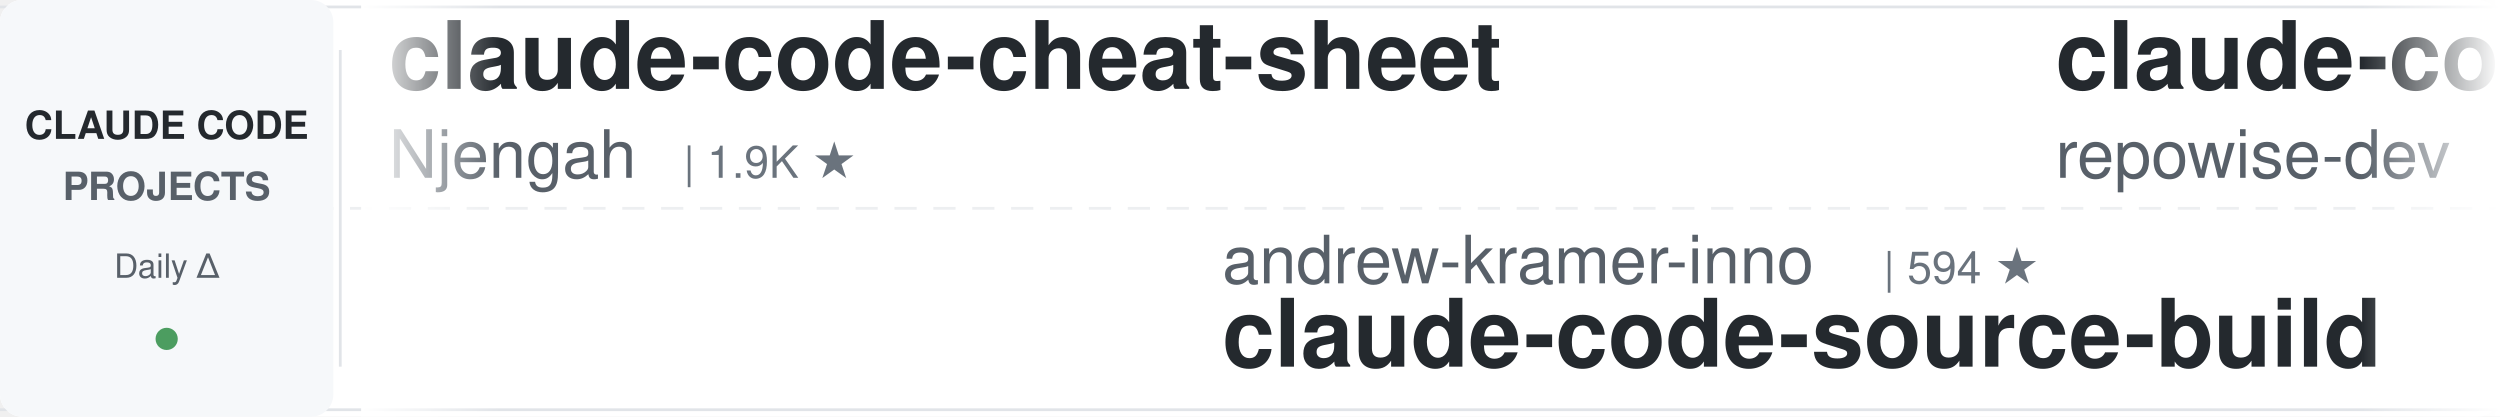
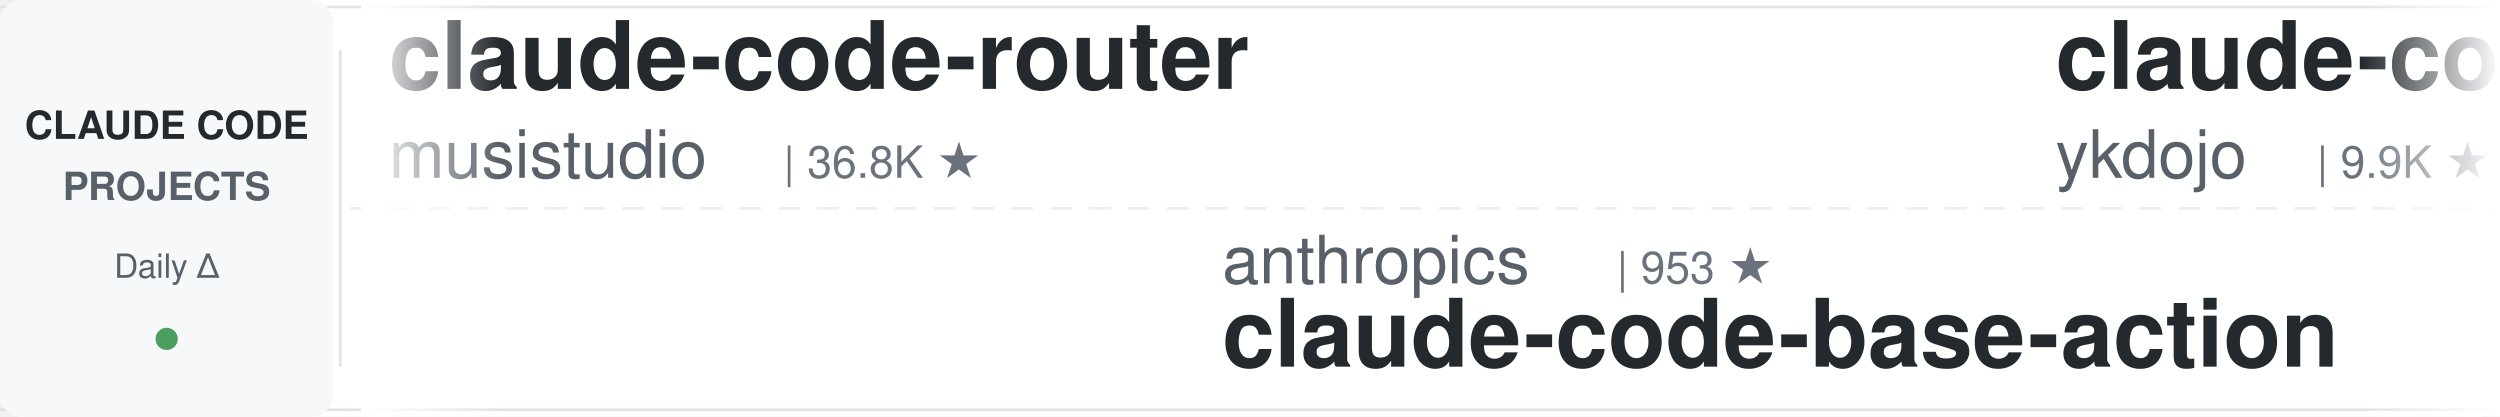
<svg xmlns="http://www.w3.org/2000/svg" width="900" height="150">
  <defs>
    <linearGradient id="leftFade" x1="0%" y1="0%" x2="100%" y2="0%">
      <stop offset="0%" style="stop-color:#ffffff;stop-opacity:1" />
      <stop offset="100%" style="stop-color:#ffffff;stop-opacity:0" />
    </linearGradient>
    <linearGradient id="rightFade" x1="0%" y1="0%" x2="100%" y2="0%">
      <stop offset="0%" style="stop-color:#ffffff;stop-opacity:0" />
      <stop offset="100%" style="stop-color:#ffffff;stop-opacity:1" />
    </linearGradient>
  </defs>
  <rect width="900" height="150" fill="#ffffff" rx="8" />
  <rect x="0" y="2" width="900" height="1" fill="#e1e4e8" />
  <rect x="0" y="147" width="900" height="1" fill="#e1e4e8" />
  <line x1="0" y1="75" x2="900" y2="75" stroke="#e1e4e8" stroke-width="1" stroke-dasharray="8 6" opacity="0.6" />
  <rect x="0" y="0" width="120" height="150" fill="#f6f8fa" rx="8" />
  <text x="60" y="50" font-family="-apple-system, BlinkMacSystemFont, 'Segoe UI', Helvetica, Arial, sans-serif" font-size="14" font-weight="600" fill="#24292e" text-anchor="middle">CLAUDE CODE</text>
  <text x="60" y="72" font-family="-apple-system, BlinkMacSystemFont, 'Segoe UI', Helvetica, Arial, sans-serif" font-size="14" font-weight="600" fill="#586069" text-anchor="middle">PROJECTS</text>
  <text x="60" y="100" font-family="-apple-system, BlinkMacSystemFont, 'Segoe UI', Helvetica, Arial, sans-serif" font-size="12" font-weight="500" fill="#586069" text-anchor="middle">Daily Δ</text>
  <circle cx="60" cy="122" r="4" fill="#22863a" opacity="0.8" />
  <rect x="122" y="18" width="1" height="114" fill="#e1e4e8" />
  <clipPath id="tickerClip">
    <rect x="130" y="0" width="770" height="150" />
  </clipPath>
  <g clip-path="url(#tickerClip)">
    <g id="tickerItems">
      <animateTransform attributeName="transform" attributeType="XML" type="translate" from="0 0" to="-3000 0" dur="54s" repeatCount="indefinite" />
      <g transform="translate(0, 0)">
-         <text x="140" y="32" font-family="-apple-system, BlinkMacSystemFont, 'Segoe UI', Helvetica, Arial, sans-serif" font-size="34" font-weight="600" fill="#24292e">claude-code-cheat-sheet</text>
-         <text x="140" y="64" font-family="-apple-system, BlinkMacSystemFont, 'Segoe UI', Helvetica, Arial, sans-serif" font-size="24" font-weight="400" fill="#586069">Njengah</text>
-         <text x="246" y="64" font-family="-apple-system, BlinkMacSystemFont, 'Segoe UI', Helvetica, Arial, sans-serif" font-size="16" font-weight="500" fill="#6a737d">| 1.9K ★</text>
+         <text x="140" y="32" font-family="-apple-system, BlinkMacSystemFont, 'Segoe UI', Helvetica, Arial, sans-serif" font-size="34" font-weight="600" fill="#24292e">claude-code-router</text>
+         <text x="140" y="64" font-family="-apple-system, BlinkMacSystemFont, 'Segoe UI', Helvetica, Arial, sans-serif" font-size="24" font-weight="400" fill="#586069">musistudio</text>
+         <text x="282" y="64" font-family="-apple-system, BlinkMacSystemFont, 'Segoe UI', Helvetica, Arial, sans-serif" font-size="16" font-weight="500" fill="#6a737d">| 36.8K ★</text>
      </g>
      <g transform="translate(300, 0)">
-         <text x="140" y="102" font-family="-apple-system, BlinkMacSystemFont, 'Segoe UI', Helvetica, Arial, sans-serif" font-size="24" font-weight="400" fill="#586069">andrew-kramer-inno</text>
-         <text x="378" y="102" font-family="-apple-system, BlinkMacSystemFont, 'Segoe UI', Helvetica, Arial, sans-serif" font-size="16" font-weight="500" fill="#6a737d">| 594 ★</text>
-         <text x="140" y="132" font-family="-apple-system, BlinkMacSystemFont, 'Segoe UI', Helvetica, Arial, sans-serif" font-size="34" font-weight="600" fill="#24292e">claude-code-source-build</text>
+         <text x="140" y="102" font-family="-apple-system, BlinkMacSystemFont, 'Segoe UI', Helvetica, Arial, sans-serif" font-size="24" font-weight="400" fill="#586069">anthropics</text>
+         <text x="282" y="102" font-family="-apple-system, BlinkMacSystemFont, 'Segoe UI', Helvetica, Arial, sans-serif" font-size="16" font-weight="500" fill="#6a737d">| 953 ★</text>
+         <text x="140" y="132" font-family="-apple-system, BlinkMacSystemFont, 'Segoe UI', Helvetica, Arial, sans-serif" font-size="34" font-weight="600" fill="#24292e">claude-code-base-action</text>
      </g>
      <g transform="translate(600, 0)">
-         <text x="140" y="32" font-family="-apple-system, BlinkMacSystemFont, 'Segoe UI', Helvetica, Arial, sans-serif" font-size="34" font-weight="600" fill="#24292e">claude-code-prompts</text>
-         <text x="140" y="64" font-family="-apple-system, BlinkMacSystemFont, 'Segoe UI', Helvetica, Arial, sans-serif" font-size="24" font-weight="400" fill="#586069">repowise-dev</text>
-         <text x="306" y="64" font-family="-apple-system, BlinkMacSystemFont, 'Segoe UI', Helvetica, Arial, sans-serif" font-size="16" font-weight="500" fill="#6a737d">| 1.2K ★</text>
+         <text x="140" y="32" font-family="-apple-system, BlinkMacSystemFont, 'Segoe UI', Helvetica, Arial, sans-serif" font-size="34" font-weight="600" fill="#24292e">claude-code-tips</text>
+         <text x="140" y="64" font-family="-apple-system, BlinkMacSystemFont, 'Segoe UI', Helvetica, Arial, sans-serif" font-size="24" font-weight="400" fill="#586069">ykdojo</text>
+         <text x="234" y="64" font-family="-apple-system, BlinkMacSystemFont, 'Segoe UI', Helvetica, Arial, sans-serif" font-size="16" font-weight="500" fill="#6a737d">| 9.9K ★</text>
      </g>
      <g transform="translate(900, 0)">
-         <text x="140" y="102" font-family="-apple-system, BlinkMacSystemFont, 'Segoe UI', Helvetica, Arial, sans-serif" font-size="24" font-weight="400" fill="#586069">Yeachan-Heo</text>
-         <text x="294" y="102" font-family="-apple-system, BlinkMacSystemFont, 'Segoe UI', Helvetica, Arial, sans-serif" font-size="16" font-weight="500" fill="#6a737d">| 38.8K ★</text>
-         <text x="140" y="132" font-family="-apple-system, BlinkMacSystemFont, 'Segoe UI', Helvetica, Arial, sans-serif" font-size="34" font-weight="600" fill="#24292e">oh-my-claudecode</text>
+         <text x="140" y="102" font-family="-apple-system, BlinkMacSystemFont, 'Segoe UI', Helvetica, Arial, sans-serif" font-size="24" font-weight="400" fill="#586069">digitalsamba</text>
+         <text x="306" y="102" font-family="-apple-system, BlinkMacSystemFont, 'Segoe UI', Helvetica, Arial, sans-serif" font-size="16" font-weight="500" fill="#6a737d">| 2.0K ★</text>
+         <text x="140" y="132" font-family="-apple-system, BlinkMacSystemFont, 'Segoe UI', Helvetica, Arial, sans-serif" font-size="34" font-weight="600" fill="#24292e">claude-code-video-toolki...</text>
      </g>
      <g transform="translate(1200, 0)">
-         <text x="140" y="32" font-family="-apple-system, BlinkMacSystemFont, 'Segoe UI', Helvetica, Arial, sans-serif" font-size="34" font-weight="600" fill="#24292e">claude-code-engineering</text>
-         <text x="140" y="64" font-family="-apple-system, BlinkMacSystemFont, 'Segoe UI', Helvetica, Arial, sans-serif" font-size="24" font-weight="400" fill="#586069">huangjia2019</text>
-         <text x="306" y="64" font-family="-apple-system, BlinkMacSystemFont, 'Segoe UI', Helvetica, Arial, sans-serif" font-size="16" font-weight="500" fill="#6a737d">| 1.1K ★</text>
+         <text x="140" y="32" font-family="-apple-system, BlinkMacSystemFont, 'Segoe UI', Helvetica, Arial, sans-serif" font-size="34" font-weight="600" fill="#24292e">claude-code-from-scratch</text>
+         <text x="140" y="64" font-family="-apple-system, BlinkMacSystemFont, 'Segoe UI', Helvetica, Arial, sans-serif" font-size="24" font-weight="400" fill="#586069">Windy3f3f3f3f</text>
+         <text x="318" y="64" font-family="-apple-system, BlinkMacSystemFont, 'Segoe UI', Helvetica, Arial, sans-serif" font-size="16" font-weight="500" fill="#6a737d">| 2.6K ★</text>
      </g>
      <g transform="translate(1500, 0)">
-         <text x="140" y="102" font-family="-apple-system, BlinkMacSystemFont, 'Segoe UI', Helvetica, Arial, sans-serif" font-size="24" font-weight="400" fill="#586069">zebbern</text>
-         <text x="246" y="102" font-family="-apple-system, BlinkMacSystemFont, 'Segoe UI', Helvetica, Arial, sans-serif" font-size="16" font-weight="500" fill="#6a737d">| 4.6K ★</text>
-         <text x="140" y="132" font-family="-apple-system, BlinkMacSystemFont, 'Segoe UI', Helvetica, Arial, sans-serif" font-size="34" font-weight="600" fill="#24292e">claude-code-guide</text>
+         <text x="140" y="102" font-family="-apple-system, BlinkMacSystemFont, 'Segoe UI', Helvetica, Arial, sans-serif" font-size="24" font-weight="400" fill="#586069">oboard</text>
+         <text x="234" y="102" font-family="-apple-system, BlinkMacSystemFont, 'Segoe UI', Helvetica, Arial, sans-serif" font-size="16" font-weight="500" fill="#6a737d">| 3.3K ★</text>
+         <text x="140" y="132" font-family="-apple-system, BlinkMacSystemFont, 'Segoe UI', Helvetica, Arial, sans-serif" font-size="34" font-weight="600" fill="#24292e">claude-code-rev</text>
      </g>
      <g transform="translate(1800, 0)">
-         <text x="140" y="32" font-family="-apple-system, BlinkMacSystemFont, 'Segoe UI', Helvetica, Arial, sans-serif" font-size="34" font-weight="600" fill="#24292e">awesome-claude-code-plug...</text>
-         <text x="140" y="64" font-family="-apple-system, BlinkMacSystemFont, 'Segoe UI', Helvetica, Arial, sans-serif" font-size="24" font-weight="400" fill="#586069">ccplugins</text>
-         <text x="270" y="64" font-family="-apple-system, BlinkMacSystemFont, 'Segoe UI', Helvetica, Arial, sans-serif" font-size="16" font-weight="500" fill="#6a737d">| 922 ★</text>
+         <text x="140" y="32" font-family="-apple-system, BlinkMacSystemFont, 'Segoe UI', Helvetica, Arial, sans-serif" font-size="34" font-weight="600" fill="#24292e">claude-code-transcripts</text>
+         <text x="140" y="64" font-family="-apple-system, BlinkMacSystemFont, 'Segoe UI', Helvetica, Arial, sans-serif" font-size="24" font-weight="400" fill="#586069">simonw</text>
+         <text x="234" y="64" font-family="-apple-system, BlinkMacSystemFont, 'Segoe UI', Helvetica, Arial, sans-serif" font-size="16" font-weight="500" fill="#6a737d">| 1.7K ★</text>
      </g>
      <g transform="translate(2100, 0)">
-         <text x="140" y="102" font-family="-apple-system, BlinkMacSystemFont, 'Segoe UI', Helvetica, Arial, sans-serif" font-size="24" font-weight="400" fill="#586069">xu-xiang</text>
-         <text x="258" y="102" font-family="-apple-system, BlinkMacSystemFont, 'Segoe UI', Helvetica, Arial, sans-serif" font-size="16" font-weight="500" fill="#6a737d">| 1.9K ★</text>
-         <text x="140" y="132" font-family="-apple-system, BlinkMacSystemFont, 'Segoe UI', Helvetica, Arial, sans-serif" font-size="34" font-weight="600" fill="#24292e">everything-claude-code-z...</text>
+         <text x="140" y="102" font-family="-apple-system, BlinkMacSystemFont, 'Segoe UI', Helvetica, Arial, sans-serif" font-size="24" font-weight="400" fill="#586069">asgeirtj</text>
+         <text x="258" y="102" font-family="-apple-system, BlinkMacSystemFont, 'Segoe UI', Helvetica, Arial, sans-serif" font-size="16" font-weight="500" fill="#6a737d">| 63.4K ★</text>
+         <text x="140" y="132" font-family="-apple-system, BlinkMacSystemFont, 'Segoe UI', Helvetica, Arial, sans-serif" font-size="34" font-weight="600" fill="#24292e">system_prompts_leaks</text>
      </g>
      <g transform="translate(2400, 0)">
-         <text x="140" y="32" font-family="-apple-system, BlinkMacSystemFont, 'Segoe UI', Helvetica, Arial, sans-serif" font-size="34" font-weight="600" fill="#24292e">claude-code-spec-workflo...</text>
-         <text x="140" y="64" font-family="-apple-system, BlinkMacSystemFont, 'Segoe UI', Helvetica, Arial, sans-serif" font-size="24" font-weight="400" fill="#586069">Pimzino</text>
-         <text x="246" y="64" font-family="-apple-system, BlinkMacSystemFont, 'Segoe UI', Helvetica, Arial, sans-serif" font-size="16" font-weight="500" fill="#6a737d">| 3.9K ★</text>
+         <text x="140" y="32" font-family="-apple-system, BlinkMacSystemFont, 'Segoe UI', Helvetica, Arial, sans-serif" font-size="34" font-weight="600" fill="#24292e">claude-code-source</text>
+         <text x="140" y="64" font-family="-apple-system, BlinkMacSystemFont, 'Segoe UI', Helvetica, Arial, sans-serif" font-size="24" font-weight="400" fill="#586069">JrCx7scC</text>
+         <text x="258" y="64" font-family="-apple-system, BlinkMacSystemFont, 'Segoe UI', Helvetica, Arial, sans-serif" font-size="16" font-weight="500" fill="#6a737d">| 374 ★</text>
      </g>
      <g transform="translate(2700, 0)">
-         <text x="140" y="102" font-family="-apple-system, BlinkMacSystemFont, 'Segoe UI', Helvetica, Arial, sans-serif" font-size="24" font-weight="400" fill="#586069">anthropics</text>
-         <text x="282" y="102" font-family="-apple-system, BlinkMacSystemFont, 'Segoe UI', Helvetica, Arial, sans-serif" font-size="16" font-weight="500" fill="#6a737d">| 8.7K ★</text>
-         <text x="140" y="132" font-family="-apple-system, BlinkMacSystemFont, 'Segoe UI', Helvetica, Arial, sans-serif" font-size="34" font-weight="600" fill="#24292e">claude-code-action</text>
+         <text x="140" y="102" font-family="-apple-system, BlinkMacSystemFont, 'Segoe UI', Helvetica, Arial, sans-serif" font-size="24" font-weight="400" fill="#586069">lorryjovens-hub</text>
+         <text x="342" y="102" font-family="-apple-system, BlinkMacSystemFont, 'Segoe UI', Helvetica, Arial, sans-serif" font-size="16" font-weight="500" fill="#6a737d">| 1.7K ★</text>
+         <text x="140" y="132" font-family="-apple-system, BlinkMacSystemFont, 'Segoe UI', Helvetica, Arial, sans-serif" font-size="34" font-weight="600" fill="#24292e">claude-code-rust</text>
      </g>
      <g transform="translate(3000, 0)">
-         <text x="140" y="32" font-family="-apple-system, BlinkMacSystemFont, 'Segoe UI', Helvetica, Arial, sans-serif" font-size="34" font-weight="600" fill="#24292e">claude-code-cheat-sheet</text>
-         <text x="140" y="64" font-family="-apple-system, BlinkMacSystemFont, 'Segoe UI', Helvetica, Arial, sans-serif" font-size="24" font-weight="400" fill="#586069">Njengah</text>
-         <text x="246" y="64" font-family="-apple-system, BlinkMacSystemFont, 'Segoe UI', Helvetica, Arial, sans-serif" font-size="16" font-weight="500" fill="#6a737d">| 1.9K ★</text>
+         <text x="140" y="32" font-family="-apple-system, BlinkMacSystemFont, 'Segoe UI', Helvetica, Arial, sans-serif" font-size="34" font-weight="600" fill="#24292e">claude-code-router</text>
+         <text x="140" y="64" font-family="-apple-system, BlinkMacSystemFont, 'Segoe UI', Helvetica, Arial, sans-serif" font-size="24" font-weight="400" fill="#586069">musistudio</text>
+         <text x="282" y="64" font-family="-apple-system, BlinkMacSystemFont, 'Segoe UI', Helvetica, Arial, sans-serif" font-size="16" font-weight="500" fill="#6a737d">| 36.8K ★</text>
      </g>
      <g transform="translate(3300, 0)">
-         <text x="140" y="102" font-family="-apple-system, BlinkMacSystemFont, 'Segoe UI', Helvetica, Arial, sans-serif" font-size="24" font-weight="400" fill="#586069">andrew-kramer-inno</text>
-         <text x="378" y="102" font-family="-apple-system, BlinkMacSystemFont, 'Segoe UI', Helvetica, Arial, sans-serif" font-size="16" font-weight="500" fill="#6a737d">| 594 ★</text>
-         <text x="140" y="132" font-family="-apple-system, BlinkMacSystemFont, 'Segoe UI', Helvetica, Arial, sans-serif" font-size="34" font-weight="600" fill="#24292e">claude-code-source-build</text>
+         <text x="140" y="102" font-family="-apple-system, BlinkMacSystemFont, 'Segoe UI', Helvetica, Arial, sans-serif" font-size="24" font-weight="400" fill="#586069">anthropics</text>
+         <text x="282" y="102" font-family="-apple-system, BlinkMacSystemFont, 'Segoe UI', Helvetica, Arial, sans-serif" font-size="16" font-weight="500" fill="#6a737d">| 953 ★</text>
+         <text x="140" y="132" font-family="-apple-system, BlinkMacSystemFont, 'Segoe UI', Helvetica, Arial, sans-serif" font-size="34" font-weight="600" fill="#24292e">claude-code-base-action</text>
      </g>
      <g transform="translate(3600, 0)">
-         <text x="140" y="32" font-family="-apple-system, BlinkMacSystemFont, 'Segoe UI', Helvetica, Arial, sans-serif" font-size="34" font-weight="600" fill="#24292e">claude-code-prompts</text>
-         <text x="140" y="64" font-family="-apple-system, BlinkMacSystemFont, 'Segoe UI', Helvetica, Arial, sans-serif" font-size="24" font-weight="400" fill="#586069">repowise-dev</text>
-         <text x="306" y="64" font-family="-apple-system, BlinkMacSystemFont, 'Segoe UI', Helvetica, Arial, sans-serif" font-size="16" font-weight="500" fill="#6a737d">| 1.2K ★</text>
+         <text x="140" y="32" font-family="-apple-system, BlinkMacSystemFont, 'Segoe UI', Helvetica, Arial, sans-serif" font-size="34" font-weight="600" fill="#24292e">claude-code-tips</text>
+         <text x="140" y="64" font-family="-apple-system, BlinkMacSystemFont, 'Segoe UI', Helvetica, Arial, sans-serif" font-size="24" font-weight="400" fill="#586069">ykdojo</text>
+         <text x="234" y="64" font-family="-apple-system, BlinkMacSystemFont, 'Segoe UI', Helvetica, Arial, sans-serif" font-size="16" font-weight="500" fill="#6a737d">| 9.9K ★</text>
      </g>
      <g transform="translate(3900, 0)">
-         <text x="140" y="102" font-family="-apple-system, BlinkMacSystemFont, 'Segoe UI', Helvetica, Arial, sans-serif" font-size="24" font-weight="400" fill="#586069">Yeachan-Heo</text>
-         <text x="294" y="102" font-family="-apple-system, BlinkMacSystemFont, 'Segoe UI', Helvetica, Arial, sans-serif" font-size="16" font-weight="500" fill="#6a737d">| 38.8K ★</text>
-         <text x="140" y="132" font-family="-apple-system, BlinkMacSystemFont, 'Segoe UI', Helvetica, Arial, sans-serif" font-size="34" font-weight="600" fill="#24292e">oh-my-claudecode</text>
+         <text x="140" y="102" font-family="-apple-system, BlinkMacSystemFont, 'Segoe UI', Helvetica, Arial, sans-serif" font-size="24" font-weight="400" fill="#586069">digitalsamba</text>
+         <text x="306" y="102" font-family="-apple-system, BlinkMacSystemFont, 'Segoe UI', Helvetica, Arial, sans-serif" font-size="16" font-weight="500" fill="#6a737d">| 2.0K ★</text>
+         <text x="140" y="132" font-family="-apple-system, BlinkMacSystemFont, 'Segoe UI', Helvetica, Arial, sans-serif" font-size="34" font-weight="600" fill="#24292e">claude-code-video-toolki...</text>
      </g>
    </g>
  </g>
  <rect x="130" y="0" width="50" height="150" fill="url(#leftFade)" />
  <rect x="850" y="0" width="50" height="150" fill="url(#rightFade)" />
</svg>
